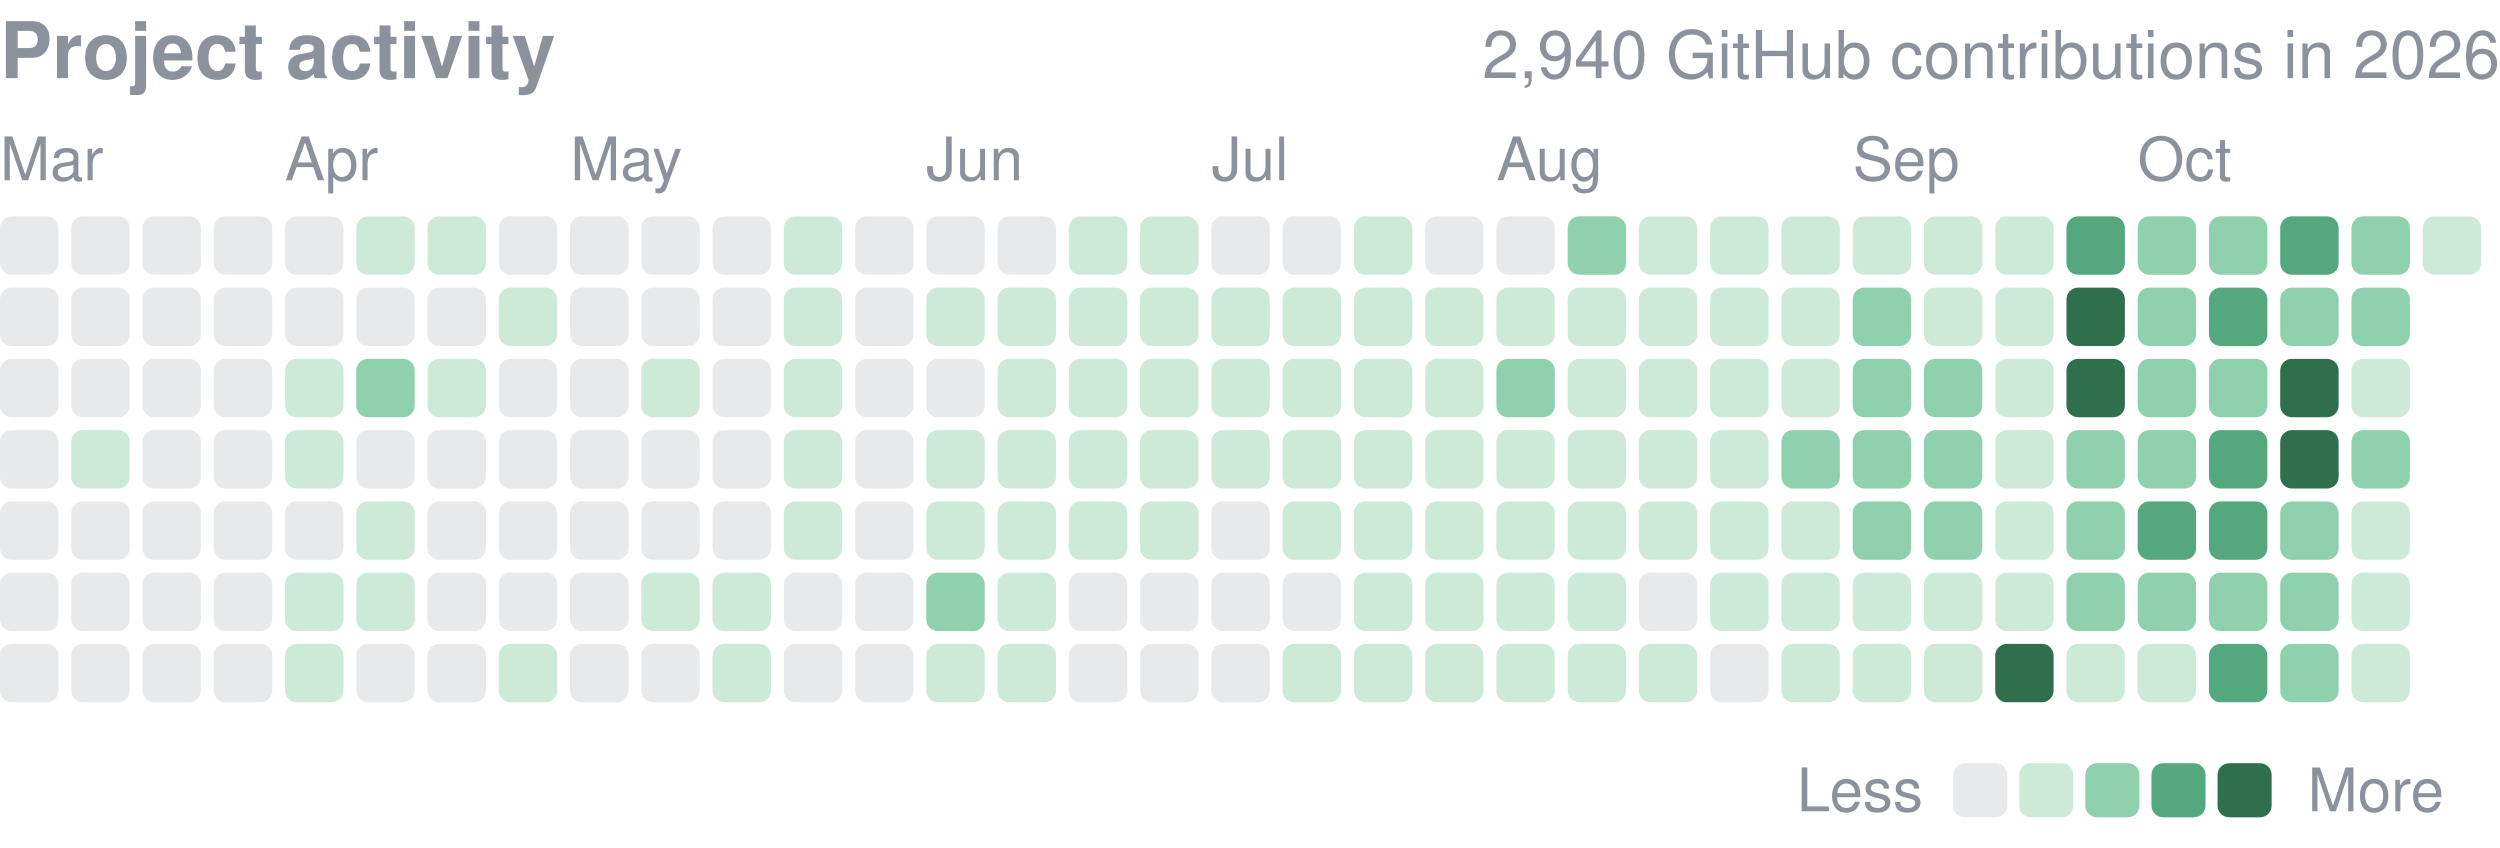
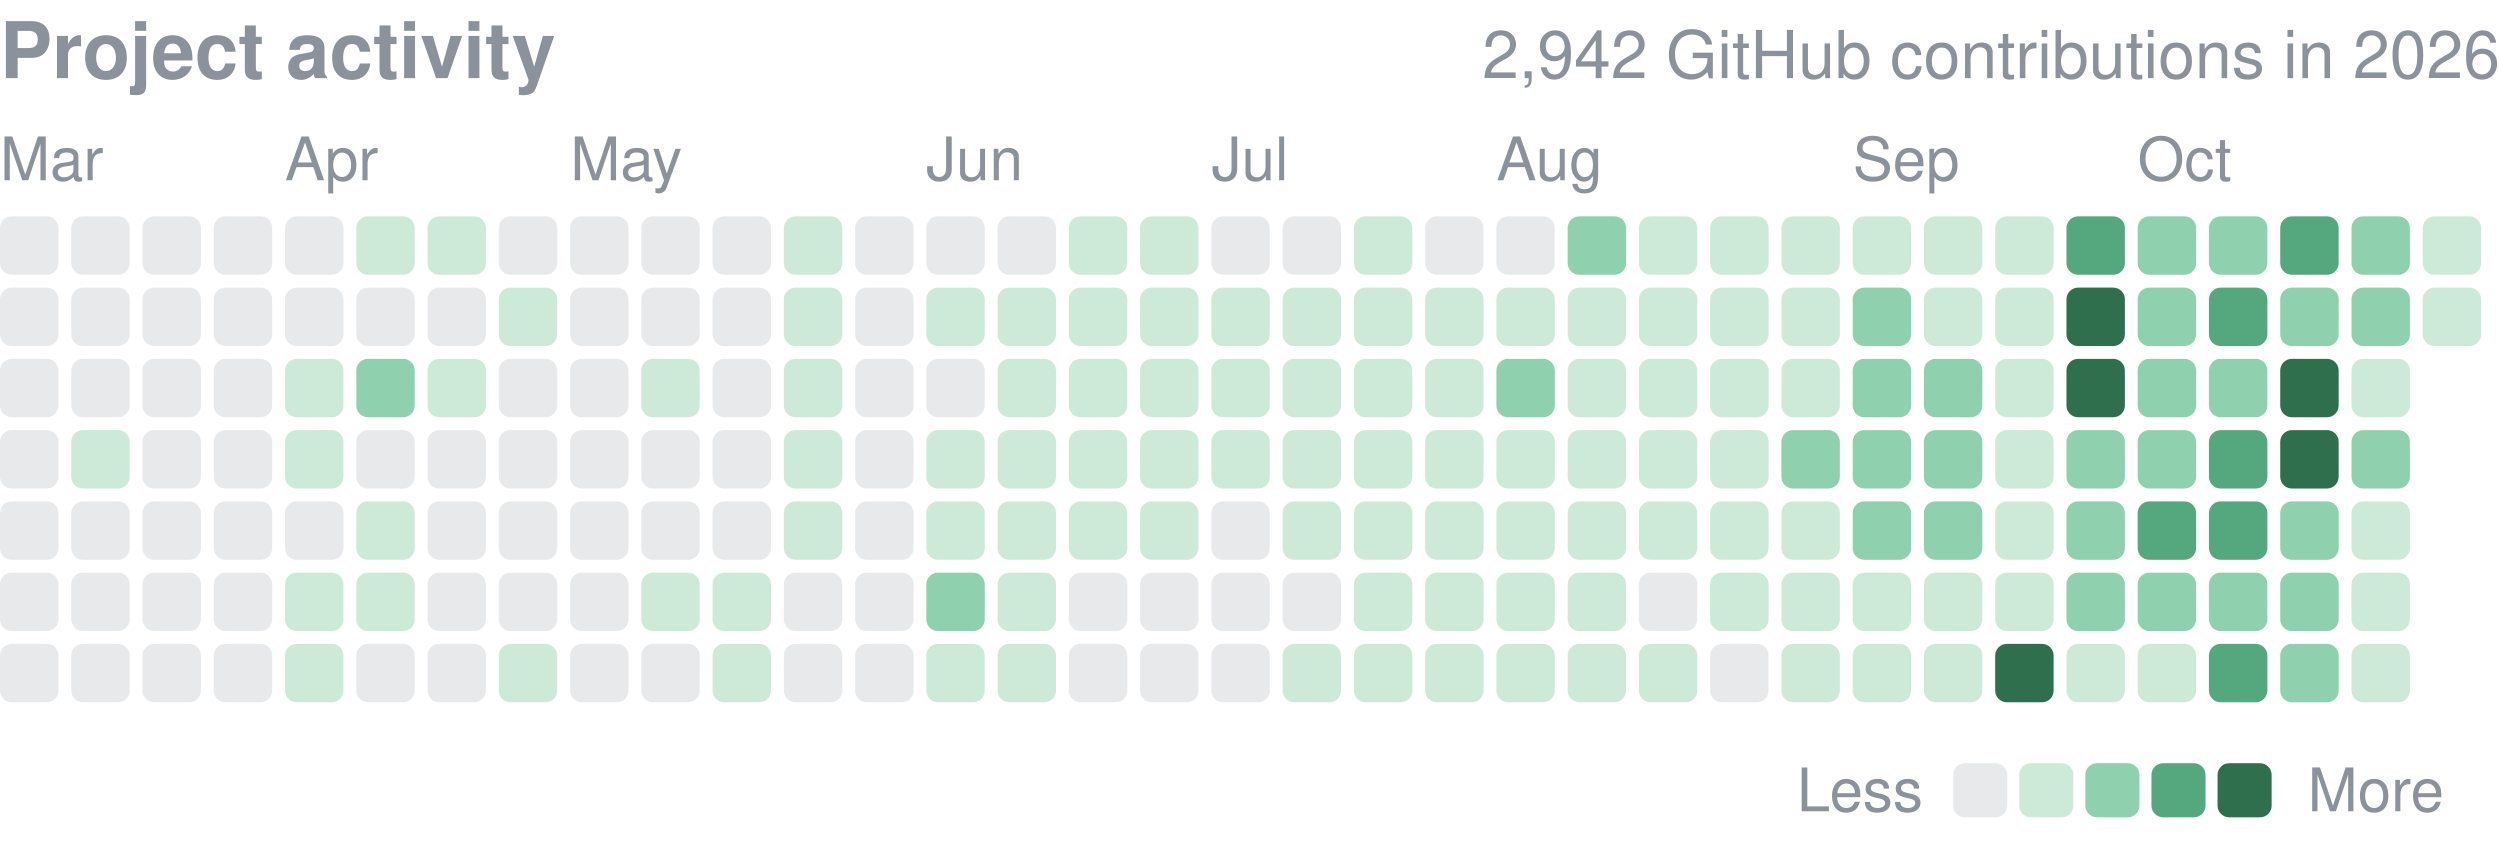
<svg xmlns="http://www.w3.org/2000/svg" width="416" height="141" viewBox="0 0 416 141" role="img" aria-label="yjinyoo GitHub contributions per day in 2026">
  <style>text{font-family:-apple-system,BlinkMacSystemFont,"Segoe UI",Helvetica,Arial,sans-serif}</style>
  <text x="0" y="13" font-size="13" font-weight="600" fill="#8b929c">Project activity</text>
-   <text x="416" y="13" font-size="11" fill="#8b929c" text-anchor="end">2,940 GitHub contributions in 2026</text>
+   <text x="416" y="13" font-size="11" fill="#8b929c" text-anchor="end">2,942 GitHub contributions in 2026</text>
  <text x="0.0" y="30" font-size="10" fill="#8b929c">Mar</text>
  <text x="47.4" y="30" font-size="10" fill="#8b929c">Apr</text>
  <text x="94.9" y="30" font-size="10" fill="#8b929c">May</text>
  <text x="154.1" y="30" font-size="10" fill="#8b929c">Jun</text>
  <text x="201.6" y="30" font-size="10" fill="#8b929c">Jul</text>
  <text x="249.0" y="30" font-size="10" fill="#8b929c">Aug</text>
  <text x="308.3" y="30" font-size="10" fill="#8b929c">Sep</text>
  <text x="355.7" y="30" font-size="10" fill="#8b929c">Oct</text>
  <rect x="0.00" y="36.00" width="9.72" height="9.72" rx="1.94" fill="#8b929c" opacity="0.2" />
  <rect x="0.00" y="47.86" width="9.72" height="9.72" rx="1.94" fill="#8b929c" opacity="0.2" />
  <rect x="0.00" y="59.71" width="9.72" height="9.72" rx="1.94" fill="#8b929c" opacity="0.2" />
  <rect x="0.00" y="71.57" width="9.72" height="9.72" rx="1.94" fill="#8b929c" opacity="0.2" />
  <rect x="0.00" y="83.43" width="9.72" height="9.72" rx="1.94" fill="#8b929c" opacity="0.2" />
  <rect x="0.00" y="95.29" width="9.72" height="9.72" rx="1.94" fill="#8b929c" opacity="0.2" />
  <rect x="0.00" y="107.14" width="9.72" height="9.72" rx="1.94" fill="#8b929c" opacity="0.2" />
  <rect x="11.86" y="36.00" width="9.72" height="9.72" rx="1.94" fill="#8b929c" opacity="0.2" />
  <rect x="11.86" y="47.86" width="9.72" height="9.72" rx="1.94" fill="#8b929c" opacity="0.2" />
  <rect x="11.86" y="59.71" width="9.72" height="9.72" rx="1.94" fill="#8b929c" opacity="0.2" />
  <rect x="11.86" y="71.57" width="9.72" height="9.72" rx="1.94" fill="#cdead9" />
  <rect x="11.86" y="83.43" width="9.72" height="9.72" rx="1.94" fill="#8b929c" opacity="0.2" />
  <rect x="11.86" y="95.29" width="9.72" height="9.72" rx="1.94" fill="#8b929c" opacity="0.2" />
  <rect x="11.86" y="107.14" width="9.72" height="9.72" rx="1.94" fill="#8b929c" opacity="0.2" />
  <rect x="23.71" y="36.00" width="9.72" height="9.72" rx="1.94" fill="#8b929c" opacity="0.2" />
  <rect x="23.71" y="47.86" width="9.72" height="9.72" rx="1.94" fill="#8b929c" opacity="0.2" />
  <rect x="23.71" y="59.71" width="9.72" height="9.72" rx="1.94" fill="#8b929c" opacity="0.2" />
  <rect x="23.71" y="71.57" width="9.72" height="9.72" rx="1.94" fill="#8b929c" opacity="0.2" />
  <rect x="23.71" y="83.43" width="9.72" height="9.72" rx="1.94" fill="#8b929c" opacity="0.2" />
  <rect x="23.71" y="95.29" width="9.72" height="9.72" rx="1.94" fill="#8b929c" opacity="0.2" />
  <rect x="23.71" y="107.14" width="9.72" height="9.72" rx="1.94" fill="#8b929c" opacity="0.2" />
  <rect x="35.57" y="36.00" width="9.72" height="9.72" rx="1.94" fill="#8b929c" opacity="0.2" />
  <rect x="35.57" y="47.86" width="9.72" height="9.72" rx="1.94" fill="#8b929c" opacity="0.2" />
  <rect x="35.57" y="59.71" width="9.72" height="9.72" rx="1.94" fill="#8b929c" opacity="0.2" />
  <rect x="35.57" y="71.57" width="9.72" height="9.72" rx="1.94" fill="#8b929c" opacity="0.2" />
  <rect x="35.57" y="83.43" width="9.72" height="9.72" rx="1.94" fill="#8b929c" opacity="0.2" />
  <rect x="35.57" y="95.29" width="9.72" height="9.72" rx="1.94" fill="#8b929c" opacity="0.2" />
  <rect x="35.57" y="107.14" width="9.72" height="9.72" rx="1.94" fill="#8b929c" opacity="0.2" />
  <rect x="47.43" y="36.00" width="9.72" height="9.72" rx="1.94" fill="#8b929c" opacity="0.2" />
  <rect x="47.43" y="47.86" width="9.72" height="9.72" rx="1.94" fill="#8b929c" opacity="0.2" />
  <rect x="47.43" y="59.71" width="9.72" height="9.72" rx="1.94" fill="#cdead9" />
  <rect x="47.43" y="71.57" width="9.72" height="9.72" rx="1.94" fill="#cdead9" />
  <rect x="47.43" y="83.43" width="9.72" height="9.72" rx="1.94" fill="#8b929c" opacity="0.2" />
  <rect x="47.43" y="95.29" width="9.72" height="9.72" rx="1.94" fill="#cdead9" />
  <rect x="47.43" y="107.14" width="9.72" height="9.72" rx="1.94" fill="#cdead9" />
  <rect x="59.29" y="36.00" width="9.72" height="9.72" rx="1.94" fill="#cdead9" />
  <rect x="59.29" y="47.86" width="9.72" height="9.72" rx="1.94" fill="#8b929c" opacity="0.2" />
  <rect x="59.29" y="59.71" width="9.72" height="9.72" rx="1.94" fill="#8fd0ae" />
  <rect x="59.29" y="71.57" width="9.72" height="9.72" rx="1.94" fill="#8b929c" opacity="0.2" />
  <rect x="59.29" y="83.43" width="9.72" height="9.72" rx="1.94" fill="#cdead9" />
  <rect x="59.29" y="95.29" width="9.72" height="9.72" rx="1.94" fill="#cdead9" />
  <rect x="59.29" y="107.14" width="9.72" height="9.72" rx="1.94" fill="#8b929c" opacity="0.2" />
  <rect x="71.14" y="36.00" width="9.72" height="9.72" rx="1.94" fill="#cdead9" />
  <rect x="71.14" y="47.86" width="9.72" height="9.72" rx="1.94" fill="#8b929c" opacity="0.2" />
  <rect x="71.14" y="59.71" width="9.72" height="9.72" rx="1.94" fill="#cdead9" />
  <rect x="71.14" y="71.57" width="9.72" height="9.72" rx="1.94" fill="#8b929c" opacity="0.2" />
  <rect x="71.14" y="83.43" width="9.72" height="9.72" rx="1.94" fill="#8b929c" opacity="0.2" />
  <rect x="71.14" y="95.29" width="9.72" height="9.72" rx="1.94" fill="#8b929c" opacity="0.2" />
  <rect x="71.14" y="107.14" width="9.72" height="9.72" rx="1.94" fill="#8b929c" opacity="0.2" />
  <rect x="83.00" y="36.00" width="9.72" height="9.72" rx="1.94" fill="#8b929c" opacity="0.2" />
  <rect x="83.00" y="47.86" width="9.72" height="9.72" rx="1.94" fill="#cdead9" />
  <rect x="83.00" y="59.71" width="9.72" height="9.72" rx="1.94" fill="#8b929c" opacity="0.2" />
  <rect x="83.00" y="71.57" width="9.72" height="9.72" rx="1.94" fill="#8b929c" opacity="0.2" />
  <rect x="83.00" y="83.43" width="9.72" height="9.72" rx="1.94" fill="#8b929c" opacity="0.2" />
  <rect x="83.00" y="95.29" width="9.72" height="9.72" rx="1.94" fill="#8b929c" opacity="0.2" />
  <rect x="83.00" y="107.14" width="9.72" height="9.72" rx="1.94" fill="#cdead9" />
  <rect x="94.86" y="36.00" width="9.72" height="9.72" rx="1.94" fill="#8b929c" opacity="0.2" />
  <rect x="94.86" y="47.86" width="9.72" height="9.72" rx="1.94" fill="#8b929c" opacity="0.2" />
  <rect x="94.86" y="59.71" width="9.72" height="9.72" rx="1.94" fill="#8b929c" opacity="0.2" />
  <rect x="94.86" y="71.57" width="9.72" height="9.72" rx="1.94" fill="#8b929c" opacity="0.2" />
  <rect x="94.86" y="83.43" width="9.72" height="9.72" rx="1.94" fill="#8b929c" opacity="0.2" />
  <rect x="94.86" y="95.29" width="9.72" height="9.72" rx="1.94" fill="#8b929c" opacity="0.2" />
  <rect x="94.86" y="107.14" width="9.72" height="9.72" rx="1.94" fill="#8b929c" opacity="0.2" />
  <rect x="106.71" y="36.00" width="9.72" height="9.72" rx="1.94" fill="#8b929c" opacity="0.2" />
  <rect x="106.71" y="47.86" width="9.72" height="9.72" rx="1.94" fill="#8b929c" opacity="0.2" />
  <rect x="106.71" y="59.71" width="9.72" height="9.72" rx="1.94" fill="#cdead9" />
  <rect x="106.71" y="71.57" width="9.72" height="9.72" rx="1.94" fill="#8b929c" opacity="0.2" />
  <rect x="106.71" y="83.43" width="9.72" height="9.72" rx="1.94" fill="#8b929c" opacity="0.2" />
  <rect x="106.71" y="95.29" width="9.72" height="9.72" rx="1.94" fill="#cdead9" />
  <rect x="106.71" y="107.14" width="9.72" height="9.72" rx="1.94" fill="#8b929c" opacity="0.2" />
  <rect x="118.57" y="36.00" width="9.72" height="9.72" rx="1.94" fill="#8b929c" opacity="0.2" />
  <rect x="118.57" y="47.86" width="9.72" height="9.72" rx="1.94" fill="#8b929c" opacity="0.2" />
  <rect x="118.57" y="59.71" width="9.72" height="9.72" rx="1.94" fill="#8b929c" opacity="0.2" />
  <rect x="118.57" y="71.57" width="9.72" height="9.72" rx="1.94" fill="#8b929c" opacity="0.2" />
  <rect x="118.57" y="83.43" width="9.72" height="9.72" rx="1.94" fill="#8b929c" opacity="0.2" />
  <rect x="118.57" y="95.29" width="9.72" height="9.72" rx="1.94" fill="#cdead9" />
  <rect x="118.57" y="107.14" width="9.72" height="9.72" rx="1.94" fill="#cdead9" />
  <rect x="130.43" y="36.00" width="9.72" height="9.72" rx="1.94" fill="#cdead9" />
  <rect x="130.43" y="47.86" width="9.72" height="9.72" rx="1.94" fill="#cdead9" />
  <rect x="130.43" y="59.71" width="9.72" height="9.72" rx="1.94" fill="#cdead9" />
  <rect x="130.43" y="71.57" width="9.72" height="9.72" rx="1.94" fill="#cdead9" />
  <rect x="130.43" y="83.43" width="9.72" height="9.72" rx="1.94" fill="#cdead9" />
  <rect x="130.43" y="95.29" width="9.72" height="9.72" rx="1.94" fill="#8b929c" opacity="0.2" />
  <rect x="130.43" y="107.14" width="9.72" height="9.72" rx="1.94" fill="#8b929c" opacity="0.2" />
  <rect x="142.29" y="36.00" width="9.72" height="9.72" rx="1.94" fill="#8b929c" opacity="0.2" />
  <rect x="142.29" y="47.86" width="9.72" height="9.72" rx="1.94" fill="#8b929c" opacity="0.2" />
  <rect x="142.29" y="59.71" width="9.72" height="9.72" rx="1.94" fill="#8b929c" opacity="0.2" />
  <rect x="142.29" y="71.57" width="9.72" height="9.72" rx="1.94" fill="#8b929c" opacity="0.2" />
  <rect x="142.29" y="83.43" width="9.72" height="9.72" rx="1.94" fill="#8b929c" opacity="0.2" />
  <rect x="142.29" y="95.29" width="9.72" height="9.72" rx="1.94" fill="#8b929c" opacity="0.2" />
  <rect x="142.29" y="107.14" width="9.72" height="9.72" rx="1.94" fill="#8b929c" opacity="0.2" />
  <rect x="154.14" y="36.00" width="9.72" height="9.72" rx="1.94" fill="#8b929c" opacity="0.2" />
  <rect x="154.14" y="47.86" width="9.72" height="9.72" rx="1.94" fill="#cdead9" />
  <rect x="154.14" y="59.71" width="9.72" height="9.72" rx="1.94" fill="#8b929c" opacity="0.2" />
  <rect x="154.14" y="71.57" width="9.72" height="9.72" rx="1.94" fill="#cdead9" />
  <rect x="154.14" y="83.43" width="9.72" height="9.72" rx="1.94" fill="#cdead9" />
  <rect x="154.14" y="95.29" width="9.72" height="9.72" rx="1.94" fill="#8fd0ae" />
  <rect x="154.14" y="107.14" width="9.72" height="9.72" rx="1.94" fill="#cdead9" />
  <rect x="166.00" y="36.00" width="9.72" height="9.72" rx="1.94" fill="#8b929c" opacity="0.2" />
  <rect x="166.00" y="47.86" width="9.72" height="9.72" rx="1.94" fill="#cdead9" />
  <rect x="166.00" y="59.71" width="9.72" height="9.72" rx="1.94" fill="#cdead9" />
  <rect x="166.00" y="71.57" width="9.72" height="9.72" rx="1.94" fill="#cdead9" />
  <rect x="166.00" y="83.43" width="9.72" height="9.72" rx="1.94" fill="#cdead9" />
  <rect x="166.00" y="95.29" width="9.72" height="9.72" rx="1.94" fill="#cdead9" />
  <rect x="166.00" y="107.14" width="9.72" height="9.72" rx="1.94" fill="#cdead9" />
  <rect x="177.86" y="36.00" width="9.72" height="9.72" rx="1.94" fill="#cdead9" />
  <rect x="177.86" y="47.86" width="9.72" height="9.72" rx="1.94" fill="#cdead9" />
  <rect x="177.86" y="59.71" width="9.72" height="9.72" rx="1.94" fill="#cdead9" />
  <rect x="177.86" y="71.57" width="9.72" height="9.72" rx="1.94" fill="#cdead9" />
  <rect x="177.86" y="83.43" width="9.72" height="9.72" rx="1.94" fill="#cdead9" />
  <rect x="177.86" y="95.29" width="9.72" height="9.72" rx="1.94" fill="#8b929c" opacity="0.2" />
  <rect x="177.86" y="107.14" width="9.72" height="9.72" rx="1.94" fill="#8b929c" opacity="0.2" />
  <rect x="189.71" y="36.00" width="9.72" height="9.72" rx="1.94" fill="#cdead9" />
  <rect x="189.71" y="47.86" width="9.72" height="9.72" rx="1.94" fill="#cdead9" />
  <rect x="189.71" y="59.71" width="9.72" height="9.72" rx="1.94" fill="#cdead9" />
  <rect x="189.71" y="71.57" width="9.72" height="9.72" rx="1.94" fill="#cdead9" />
  <rect x="189.71" y="83.43" width="9.72" height="9.72" rx="1.94" fill="#cdead9" />
  <rect x="189.71" y="95.29" width="9.72" height="9.72" rx="1.94" fill="#8b929c" opacity="0.2" />
  <rect x="189.71" y="107.14" width="9.72" height="9.72" rx="1.94" fill="#8b929c" opacity="0.2" />
  <rect x="201.57" y="36.00" width="9.72" height="9.72" rx="1.94" fill="#8b929c" opacity="0.2" />
  <rect x="201.57" y="47.86" width="9.72" height="9.72" rx="1.94" fill="#cdead9" />
  <rect x="201.57" y="59.71" width="9.72" height="9.72" rx="1.94" fill="#cdead9" />
  <rect x="201.57" y="71.57" width="9.72" height="9.72" rx="1.94" fill="#cdead9" />
  <rect x="201.57" y="83.43" width="9.72" height="9.72" rx="1.94" fill="#8b929c" opacity="0.2" />
  <rect x="201.57" y="95.29" width="9.72" height="9.72" rx="1.94" fill="#8b929c" opacity="0.2" />
  <rect x="201.57" y="107.14" width="9.72" height="9.72" rx="1.94" fill="#8b929c" opacity="0.2" />
  <rect x="213.43" y="36.00" width="9.72" height="9.72" rx="1.94" fill="#8b929c" opacity="0.2" />
  <rect x="213.43" y="47.86" width="9.72" height="9.72" rx="1.94" fill="#cdead9" />
  <rect x="213.43" y="59.71" width="9.72" height="9.72" rx="1.94" fill="#cdead9" />
  <rect x="213.43" y="71.57" width="9.72" height="9.72" rx="1.94" fill="#cdead9" />
  <rect x="213.43" y="83.43" width="9.72" height="9.72" rx="1.94" fill="#cdead9" />
  <rect x="213.43" y="95.29" width="9.72" height="9.72" rx="1.94" fill="#8b929c" opacity="0.2" />
  <rect x="213.43" y="107.14" width="9.72" height="9.72" rx="1.94" fill="#cdead9" />
  <rect x="225.29" y="36.00" width="9.72" height="9.72" rx="1.94" fill="#cdead9" />
  <rect x="225.29" y="47.86" width="9.72" height="9.72" rx="1.94" fill="#cdead9" />
  <rect x="225.29" y="59.71" width="9.72" height="9.72" rx="1.94" fill="#cdead9" />
  <rect x="225.29" y="71.57" width="9.72" height="9.72" rx="1.94" fill="#cdead9" />
  <rect x="225.29" y="83.43" width="9.72" height="9.72" rx="1.94" fill="#cdead9" />
  <rect x="225.29" y="95.29" width="9.72" height="9.72" rx="1.94" fill="#cdead9" />
  <rect x="225.29" y="107.14" width="9.72" height="9.72" rx="1.94" fill="#cdead9" />
  <rect x="237.14" y="36.00" width="9.72" height="9.72" rx="1.94" fill="#8b929c" opacity="0.2" />
  <rect x="237.14" y="47.86" width="9.72" height="9.72" rx="1.94" fill="#cdead9" />
  <rect x="237.14" y="59.71" width="9.72" height="9.72" rx="1.94" fill="#cdead9" />
  <rect x="237.14" y="71.57" width="9.72" height="9.72" rx="1.94" fill="#cdead9" />
  <rect x="237.14" y="83.43" width="9.72" height="9.72" rx="1.94" fill="#cdead9" />
  <rect x="237.14" y="95.29" width="9.72" height="9.72" rx="1.94" fill="#cdead9" />
  <rect x="237.14" y="107.14" width="9.72" height="9.72" rx="1.94" fill="#cdead9" />
  <rect x="249.00" y="36.00" width="9.72" height="9.72" rx="1.94" fill="#8b929c" opacity="0.2" />
  <rect x="249.00" y="47.86" width="9.72" height="9.72" rx="1.94" fill="#cdead9" />
  <rect x="249.00" y="59.71" width="9.72" height="9.72" rx="1.94" fill="#8fd0ae" />
  <rect x="249.00" y="71.57" width="9.72" height="9.72" rx="1.94" fill="#cdead9" />
  <rect x="249.00" y="83.43" width="9.72" height="9.72" rx="1.94" fill="#cdead9" />
  <rect x="249.00" y="95.29" width="9.72" height="9.72" rx="1.94" fill="#cdead9" />
  <rect x="249.00" y="107.14" width="9.72" height="9.72" rx="1.94" fill="#cdead9" />
  <rect x="260.86" y="36.00" width="9.72" height="9.72" rx="1.94" fill="#8fd0ae" />
  <rect x="260.86" y="47.86" width="9.72" height="9.72" rx="1.94" fill="#cdead9" />
  <rect x="260.86" y="59.71" width="9.72" height="9.72" rx="1.94" fill="#cdead9" />
  <rect x="260.86" y="71.57" width="9.72" height="9.72" rx="1.94" fill="#cdead9" />
  <rect x="260.86" y="83.43" width="9.72" height="9.72" rx="1.94" fill="#cdead9" />
  <rect x="260.86" y="95.29" width="9.72" height="9.72" rx="1.94" fill="#cdead9" />
  <rect x="260.86" y="107.14" width="9.72" height="9.72" rx="1.94" fill="#cdead9" />
  <rect x="272.71" y="36.00" width="9.72" height="9.72" rx="1.94" fill="#cdead9" />
  <rect x="272.71" y="47.86" width="9.72" height="9.72" rx="1.94" fill="#cdead9" />
  <rect x="272.71" y="59.71" width="9.72" height="9.72" rx="1.94" fill="#cdead9" />
  <rect x="272.71" y="71.57" width="9.72" height="9.72" rx="1.94" fill="#cdead9" />
  <rect x="272.71" y="83.43" width="9.72" height="9.72" rx="1.94" fill="#cdead9" />
  <rect x="272.71" y="95.29" width="9.72" height="9.72" rx="1.94" fill="#8b929c" opacity="0.2" />
  <rect x="272.71" y="107.14" width="9.72" height="9.72" rx="1.94" fill="#cdead9" />
  <rect x="284.57" y="36.00" width="9.72" height="9.72" rx="1.94" fill="#cdead9" />
  <rect x="284.57" y="47.86" width="9.72" height="9.72" rx="1.94" fill="#cdead9" />
  <rect x="284.57" y="59.71" width="9.72" height="9.72" rx="1.94" fill="#cdead9" />
  <rect x="284.57" y="71.57" width="9.72" height="9.72" rx="1.94" fill="#cdead9" />
  <rect x="284.57" y="83.43" width="9.72" height="9.72" rx="1.94" fill="#cdead9" />
  <rect x="284.57" y="95.29" width="9.72" height="9.72" rx="1.94" fill="#cdead9" />
  <rect x="284.57" y="107.14" width="9.72" height="9.72" rx="1.94" fill="#8b929c" opacity="0.2" />
  <rect x="296.43" y="36.00" width="9.72" height="9.72" rx="1.94" fill="#cdead9" />
  <rect x="296.43" y="47.86" width="9.72" height="9.72" rx="1.94" fill="#cdead9" />
  <rect x="296.43" y="59.71" width="9.72" height="9.72" rx="1.94" fill="#cdead9" />
  <rect x="296.43" y="71.57" width="9.72" height="9.72" rx="1.94" fill="#8fd0ae" />
  <rect x="296.43" y="83.43" width="9.72" height="9.72" rx="1.94" fill="#cdead9" />
  <rect x="296.43" y="95.29" width="9.72" height="9.72" rx="1.94" fill="#cdead9" />
  <rect x="296.43" y="107.14" width="9.72" height="9.72" rx="1.94" fill="#cdead9" />
  <rect x="308.29" y="36.00" width="9.72" height="9.72" rx="1.94" fill="#cdead9" />
  <rect x="308.29" y="47.86" width="9.72" height="9.72" rx="1.94" fill="#8fd0ae" />
  <rect x="308.29" y="59.71" width="9.72" height="9.72" rx="1.94" fill="#8fd0ae" />
  <rect x="308.29" y="71.57" width="9.72" height="9.72" rx="1.94" fill="#8fd0ae" />
  <rect x="308.29" y="83.43" width="9.72" height="9.72" rx="1.94" fill="#8fd0ae" />
  <rect x="308.29" y="95.29" width="9.72" height="9.72" rx="1.94" fill="#cdead9" />
  <rect x="308.29" y="107.14" width="9.72" height="9.72" rx="1.94" fill="#cdead9" />
  <rect x="320.14" y="36.00" width="9.72" height="9.72" rx="1.94" fill="#cdead9" />
  <rect x="320.14" y="47.86" width="9.72" height="9.72" rx="1.94" fill="#cdead9" />
  <rect x="320.14" y="59.71" width="9.72" height="9.72" rx="1.94" fill="#8fd0ae" />
  <rect x="320.14" y="71.57" width="9.72" height="9.72" rx="1.94" fill="#8fd0ae" />
  <rect x="320.14" y="83.43" width="9.72" height="9.72" rx="1.94" fill="#8fd0ae" />
  <rect x="320.14" y="95.29" width="9.72" height="9.72" rx="1.94" fill="#cdead9" />
  <rect x="320.14" y="107.14" width="9.72" height="9.72" rx="1.94" fill="#cdead9" />
  <rect x="332.00" y="36.00" width="9.72" height="9.72" rx="1.94" fill="#cdead9" />
  <rect x="332.00" y="47.86" width="9.72" height="9.72" rx="1.94" fill="#cdead9" />
  <rect x="332.00" y="59.71" width="9.72" height="9.72" rx="1.94" fill="#cdead9" />
  <rect x="332.00" y="71.57" width="9.72" height="9.72" rx="1.94" fill="#cdead9" />
  <rect x="332.00" y="83.43" width="9.72" height="9.72" rx="1.94" fill="#cdead9" />
  <rect x="332.00" y="95.29" width="9.72" height="9.72" rx="1.94" fill="#cdead9" />
  <rect x="332.00" y="107.14" width="9.72" height="9.72" rx="1.94" fill="#2f6f4e" />
  <rect x="343.86" y="36.00" width="9.72" height="9.72" rx="1.94" fill="#55a87e" />
  <rect x="343.86" y="47.86" width="9.72" height="9.72" rx="1.94" fill="#2f6f4e" />
  <rect x="343.86" y="59.71" width="9.72" height="9.72" rx="1.94" fill="#2f6f4e" />
  <rect x="343.86" y="71.57" width="9.72" height="9.72" rx="1.94" fill="#8fd0ae" />
  <rect x="343.86" y="83.43" width="9.72" height="9.72" rx="1.94" fill="#8fd0ae" />
  <rect x="343.86" y="95.29" width="9.72" height="9.72" rx="1.94" fill="#8fd0ae" />
  <rect x="343.86" y="107.14" width="9.72" height="9.72" rx="1.94" fill="#cdead9" />
  <rect x="355.71" y="36.00" width="9.72" height="9.72" rx="1.94" fill="#8fd0ae" />
  <rect x="355.71" y="47.86" width="9.72" height="9.72" rx="1.94" fill="#8fd0ae" />
  <rect x="355.71" y="59.71" width="9.72" height="9.72" rx="1.94" fill="#8fd0ae" />
  <rect x="355.71" y="71.57" width="9.72" height="9.72" rx="1.94" fill="#8fd0ae" />
  <rect x="355.71" y="83.43" width="9.72" height="9.72" rx="1.94" fill="#55a87e" />
  <rect x="355.71" y="95.29" width="9.72" height="9.72" rx="1.94" fill="#8fd0ae" />
  <rect x="355.71" y="107.14" width="9.72" height="9.72" rx="1.94" fill="#cdead9" />
  <rect x="367.57" y="36.00" width="9.72" height="9.72" rx="1.94" fill="#8fd0ae" />
  <rect x="367.57" y="47.86" width="9.72" height="9.72" rx="1.94" fill="#55a87e" />
  <rect x="367.57" y="59.71" width="9.72" height="9.72" rx="1.94" fill="#8fd0ae" />
  <rect x="367.57" y="71.57" width="9.72" height="9.72" rx="1.94" fill="#55a87e" />
  <rect x="367.57" y="83.43" width="9.72" height="9.72" rx="1.94" fill="#55a87e" />
  <rect x="367.57" y="95.29" width="9.72" height="9.72" rx="1.94" fill="#8fd0ae" />
  <rect x="367.57" y="107.14" width="9.72" height="9.72" rx="1.94" fill="#55a87e" />
  <rect x="379.43" y="36.00" width="9.72" height="9.72" rx="1.94" fill="#55a87e" />
  <rect x="379.43" y="47.86" width="9.72" height="9.72" rx="1.94" fill="#8fd0ae" />
  <rect x="379.43" y="59.71" width="9.72" height="9.72" rx="1.94" fill="#2f6f4e" />
  <rect x="379.43" y="71.57" width="9.72" height="9.72" rx="1.94" fill="#2f6f4e" />
  <rect x="379.43" y="83.43" width="9.72" height="9.72" rx="1.94" fill="#8fd0ae" />
  <rect x="379.43" y="95.29" width="9.72" height="9.72" rx="1.94" fill="#8fd0ae" />
  <rect x="379.43" y="107.14" width="9.72" height="9.72" rx="1.94" fill="#8fd0ae" />
  <rect x="391.29" y="36.00" width="9.72" height="9.72" rx="1.94" fill="#8fd0ae" />
  <rect x="391.29" y="47.86" width="9.72" height="9.72" rx="1.94" fill="#8fd0ae" />
  <rect x="391.29" y="59.71" width="9.72" height="9.72" rx="1.94" fill="#cdead9" />
  <rect x="391.29" y="71.57" width="9.72" height="9.72" rx="1.94" fill="#8fd0ae" />
  <rect x="391.29" y="83.43" width="9.72" height="9.72" rx="1.94" fill="#cdead9" />
  <rect x="391.29" y="95.29" width="9.72" height="9.72" rx="1.94" fill="#cdead9" />
  <rect x="391.29" y="107.14" width="9.72" height="9.72" rx="1.94" fill="#cdead9" />
  <rect x="403.14" y="36.00" width="9.72" height="9.72" rx="1.94" fill="#cdead9" />
+   <rect x="403.14" y="47.86" width="9.72" height="9.72" rx="1.94" fill="#cdead9" />
  <text x="299" y="135.0" font-size="10" fill="#8b929c">Less</text>
  <rect x="325" y="127.0" width="9" height="9" rx="1.94" fill="#8b929c" opacity="0.2" />
  <rect x="336.0" y="127.0" width="9" height="9" rx="1.94" fill="#cdead9" />
  <rect x="347.0" y="127.0" width="9" height="9" rx="1.94" fill="#8fd0ae" />
  <rect x="358.0" y="127.0" width="9" height="9" rx="1.94" fill="#55a87e" />
  <rect x="369.0" y="127.0" width="9" height="9" rx="1.94" fill="#2f6f4e" />
  <text x="384.0" y="135.0" font-size="10" fill="#8b929c">More</text>
</svg>
